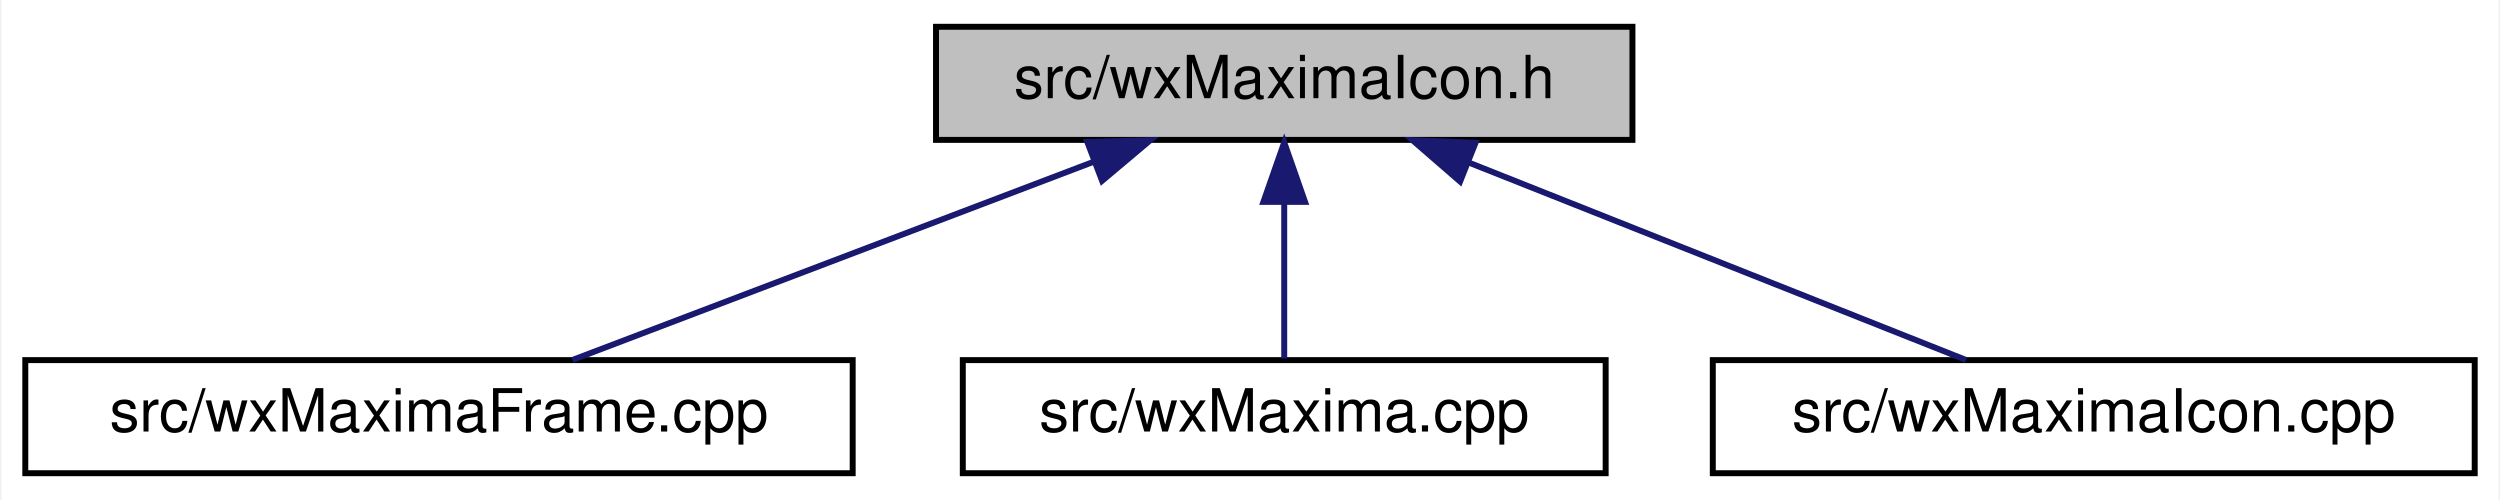
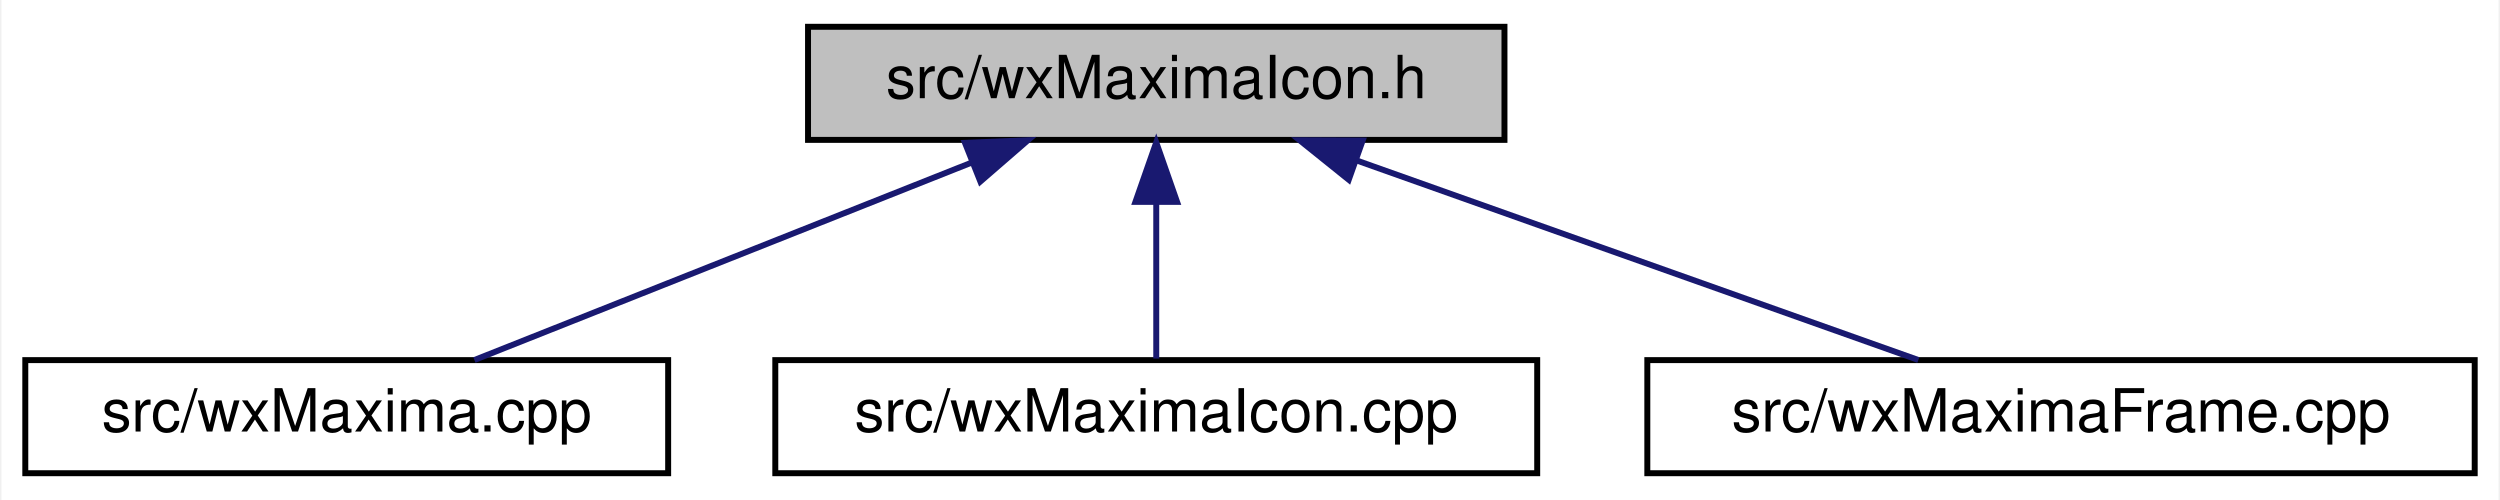
<svg xmlns="http://www.w3.org/2000/svg" xmlns:xlink="http://www.w3.org/1999/xlink" width="420pt" height="84pt" viewBox="0.00 0.00 419.50 84.00">
  <g id="graph0" class="graph" transform="scale(1 1) rotate(0) translate(4 80)">
    <polygon fill="white" stroke="transparent" points="-4,4 -4,-80 415.5,-80 415.5,4 -4,4" />
    <g id="node1" class="node">
      <g id="a_node1">
        <a xlink:title="This file declares the function that returns the wxMaxima icon.">
-           <polygon fill="#bfbfbf" stroke="black" points="153,-56.5 153,-75.5 270,-75.5 270,-56.5 153,-56.5" />
-           <text text-anchor="middle" x="211.5" y="-63.5" font-family="Helvetica,sans-Serif" font-size="10.00">src/wxMaximaIcon.h</text>
+           <polygon fill="#bfbfbf" stroke="black" points="131.5,-56.5 131.5,-75.5 248.5,-75.5 248.5,-56.5 131.5,-56.5" />
+           <text text-anchor="middle" x="190" y="-63.5" font-family="Helvetica,sans-Serif" font-size="10.00">src/wxMaximaIcon.h</text>
        </a>
      </g>
    </g>
    <g id="node2" class="node">
      <g id="a_node2">
-         <a xlink:href="wxMaximaFrame_8cpp.html" target="_top" xlink:title="This file defines the class wxMaximaFrame.">
-           <polygon fill="white" stroke="black" points="0,-0.5 0,-19.5 139,-19.5 139,-0.5 0,-0.5" />
-           <text text-anchor="middle" x="69.5" y="-7.5" font-family="Helvetica,sans-Serif" font-size="10.00">src/wxMaximaFrame.cpp</text>
+         <a xlink:href="wxMaxima_8cpp.html" target="_top" xlink:title="This file defines the contents of the class wxMaxima that contains most of the program's logic.">
+           <polygon fill="white" stroke="black" points="0,-0.5 0,-19.5 108,-19.5 108,-0.5 0,-0.5" />
+           <text text-anchor="middle" x="54" y="-7.5" font-family="Helvetica,sans-Serif" font-size="10.00">src/wxMaxima.cpp</text>
        </a>
      </g>
    </g>
    <g id="edge1" class="edge">
-       <path fill="none" stroke="midnightblue" d="M179.34,-52.77C152.67,-42.63 115.43,-28.47 91.9,-19.52" />
-       <polygon fill="midnightblue" stroke="midnightblue" points="178.41,-56.16 189,-56.44 180.9,-49.62 178.41,-56.16" />
+       <path fill="none" stroke="midnightblue" d="M158.87,-52.64C133.34,-42.5 97.89,-28.43 75.45,-19.52" />
+       <polygon fill="midnightblue" stroke="midnightblue" points="157.86,-56.01 168.45,-56.44 160.45,-49.5 157.86,-56.01" />
    </g>
    <g id="node3" class="node">
      <g id="a_node3">
-         <a xlink:href="wxMaxima_8cpp.html" target="_top" xlink:title="This file defines the contents of the class wxMaxima that contains most of the program's logic.">
-           <polygon fill="white" stroke="black" points="157.5,-0.5 157.5,-19.5 265.5,-19.5 265.5,-0.5 157.5,-0.5" />
-           <text text-anchor="middle" x="211.5" y="-7.5" font-family="Helvetica,sans-Serif" font-size="10.00">src/wxMaxima.cpp</text>
+         <a xlink:href="wxMaximaIcon_8cpp.html" target="_top" xlink:title="This file defines the class Image that stores compressed images and handles scaling and uncompressing...">
+           <polygon fill="white" stroke="black" points="126,-0.5 126,-19.5 254,-19.5 254,-0.5 126,-0.5" />
+           <text text-anchor="middle" x="190" y="-7.5" font-family="Helvetica,sans-Serif" font-size="10.00">src/wxMaximaIcon.cpp</text>
        </a>
      </g>
    </g>
    <g id="edge2" class="edge">
-       <path fill="none" stroke="midnightblue" d="M211.5,-45.8C211.5,-36.91 211.5,-26.78 211.5,-19.75" />
-       <polygon fill="midnightblue" stroke="midnightblue" points="208,-46.08 211.5,-56.08 215,-46.08 208,-46.08" />
+       <path fill="none" stroke="midnightblue" d="M190,-45.8C190,-36.91 190,-26.78 190,-19.75" />
+       <polygon fill="midnightblue" stroke="midnightblue" points="186.5,-46.08 190,-56.08 193.5,-46.08 186.5,-46.08" />
    </g>
    <g id="node4" class="node">
      <g id="a_node4">
-         <a xlink:href="wxMaximaIcon_8cpp.html" target="_top" xlink:title="This file defines the class Image that stores compressed images and handles scaling and uncompressing...">
-           <polygon fill="white" stroke="black" points="283.5,-0.5 283.5,-19.5 411.5,-19.5 411.5,-0.5 283.5,-0.5" />
-           <text text-anchor="middle" x="347.5" y="-7.5" font-family="Helvetica,sans-Serif" font-size="10.00">src/wxMaximaIcon.cpp</text>
+         <a xlink:href="wxMaximaFrame_8cpp.html" target="_top" xlink:title="This file defines the class wxMaximaFrame.">
+           <polygon fill="white" stroke="black" points="272.5,-0.5 272.5,-19.5 411.5,-19.5 411.5,-0.5 272.5,-0.5" />
+           <text text-anchor="middle" x="342" y="-7.5" font-family="Helvetica,sans-Serif" font-size="10.00">src/wxMaximaFrame.cpp</text>
        </a>
      </g>
    </g>
    <g id="edge3" class="edge">
-       <path fill="none" stroke="midnightblue" d="M242.63,-52.64C268.16,-42.5 303.61,-28.43 326.05,-19.52" />
-       <polygon fill="midnightblue" stroke="midnightblue" points="241.05,-49.5 233.05,-56.44 243.64,-56.01 241.05,-49.5" />
+       <path fill="none" stroke="midnightblue" d="M223.67,-53.04C252.27,-42.88 292.61,-28.55 318.03,-19.52" />
+       <polygon fill="midnightblue" stroke="midnightblue" points="222.34,-49.8 214.08,-56.44 224.68,-56.39 222.34,-49.8" />
    </g>
  </g>
</svg>
